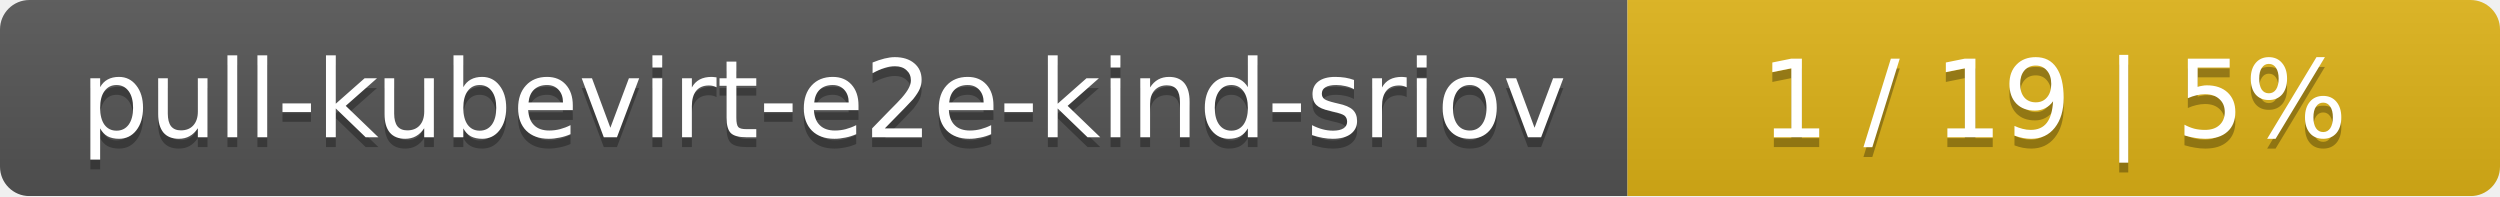
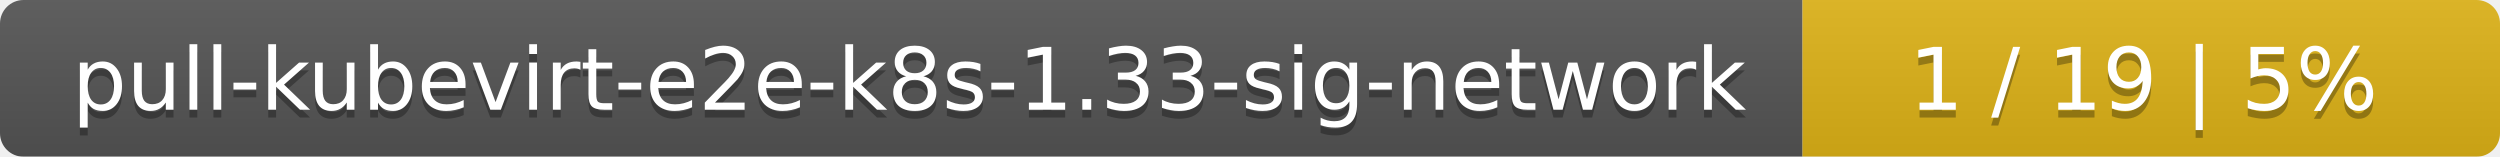
- <svg xmlns="http://www.w3.org/2000/svg" width="255" height="20">
+ <svg xmlns="http://www.w3.org/2000/svg" width="319" height="20">
  <linearGradient id="smooth" x2="0" y2="100%">
    <stop offset="0" stop-color="#bbb" stop-opacity=".1" />
    <stop offset="1" stop-opacity=".1" />
  </linearGradient>
  <mask id="round">
-     <rect width="255" height="20" rx="3" fill="#fff" />
+     <rect width="319" height="20" rx="3" fill="#fff" />
  </mask>
  <g mask="url(#round)">
-     <rect width="166" height="20" fill="#555" />
-     <rect x="166" width="89" height="20" fill="#dfb317" />
-     <rect width="255" height="20" fill="url(#smooth)" />
+     <rect width="230" height="20" fill="#555" />
+     <rect x="230" width="89" height="20" fill="#dfb317" />
+     <rect width="319" height="20" fill="url(#smooth)" />
  </g>
  <g fill="#fff" text-anchor="middle" font-family="DejaVu Sans,Verdana,Geneva,sans-serif" font-size="11">
-     <text x="84" y="15" fill="#010101" fill-opacity=".3">pull-kubevirt-e2e-kind-sriov</text>
-     <text x="84" y="14">pull-kubevirt-e2e-kind-sriov</text>
-     <text x="209.5" y="15" fill="#010101" fill-opacity=".3">1 / 19    |    5%</text>
-     <text x="209.5" y="14">1 / 19    |    5%</text>
+     <text x="116" y="15" fill="#010101" fill-opacity=".3">pull-kubevirt-e2e-k8s-1.33-sig-network</text>
+     <text x="116" y="14">pull-kubevirt-e2e-k8s-1.33-sig-network</text>
+     <text x="273.5" y="15" fill="#010101" fill-opacity=".3">1 / 19    |    5%</text>
+     <text x="273.5" y="14">1 / 19    |    5%</text>
  </g>
</svg>
